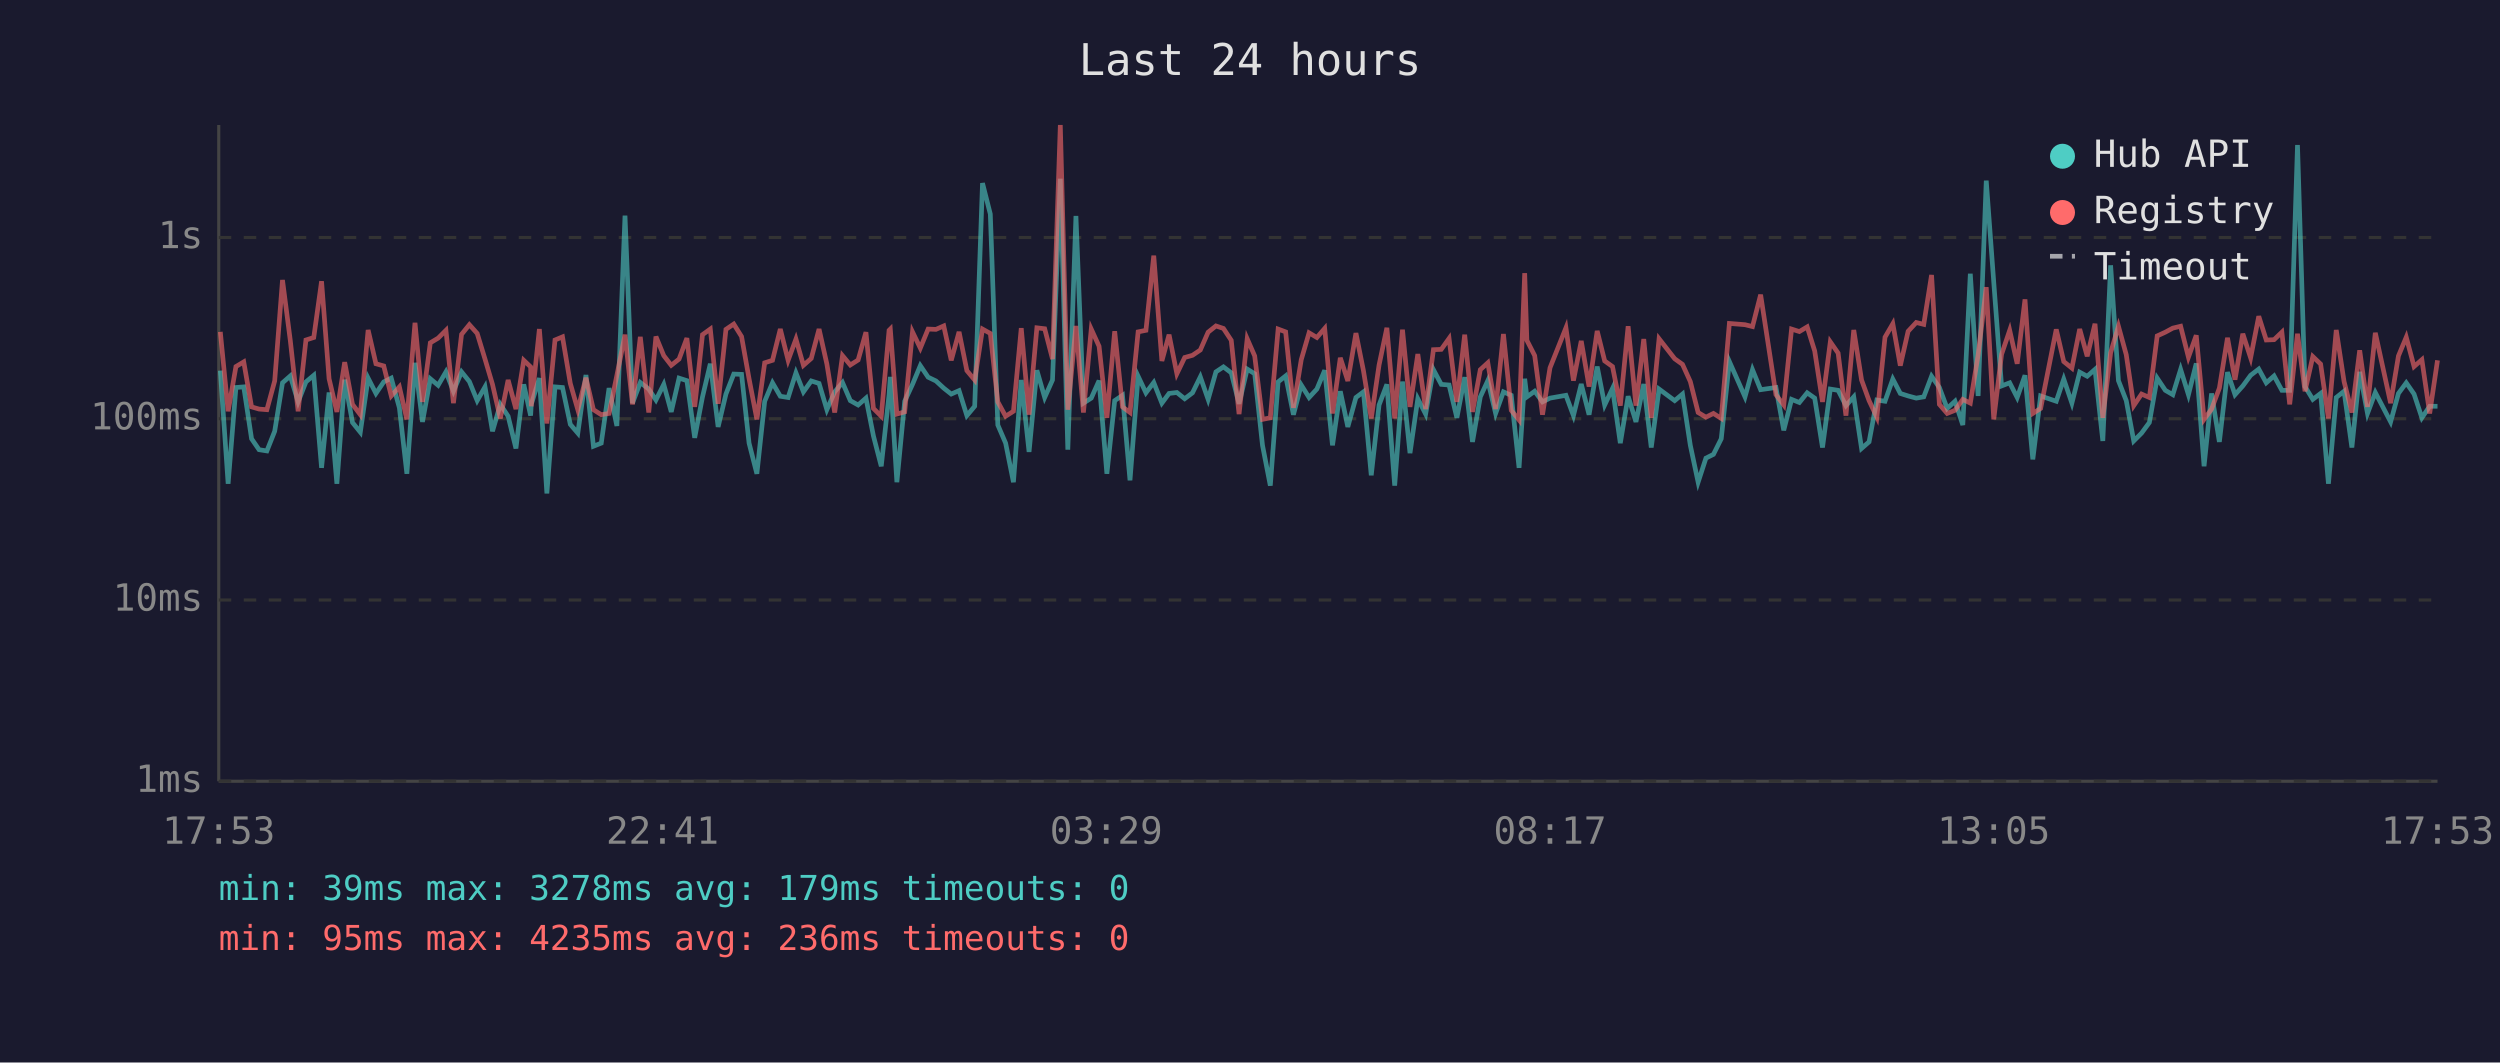
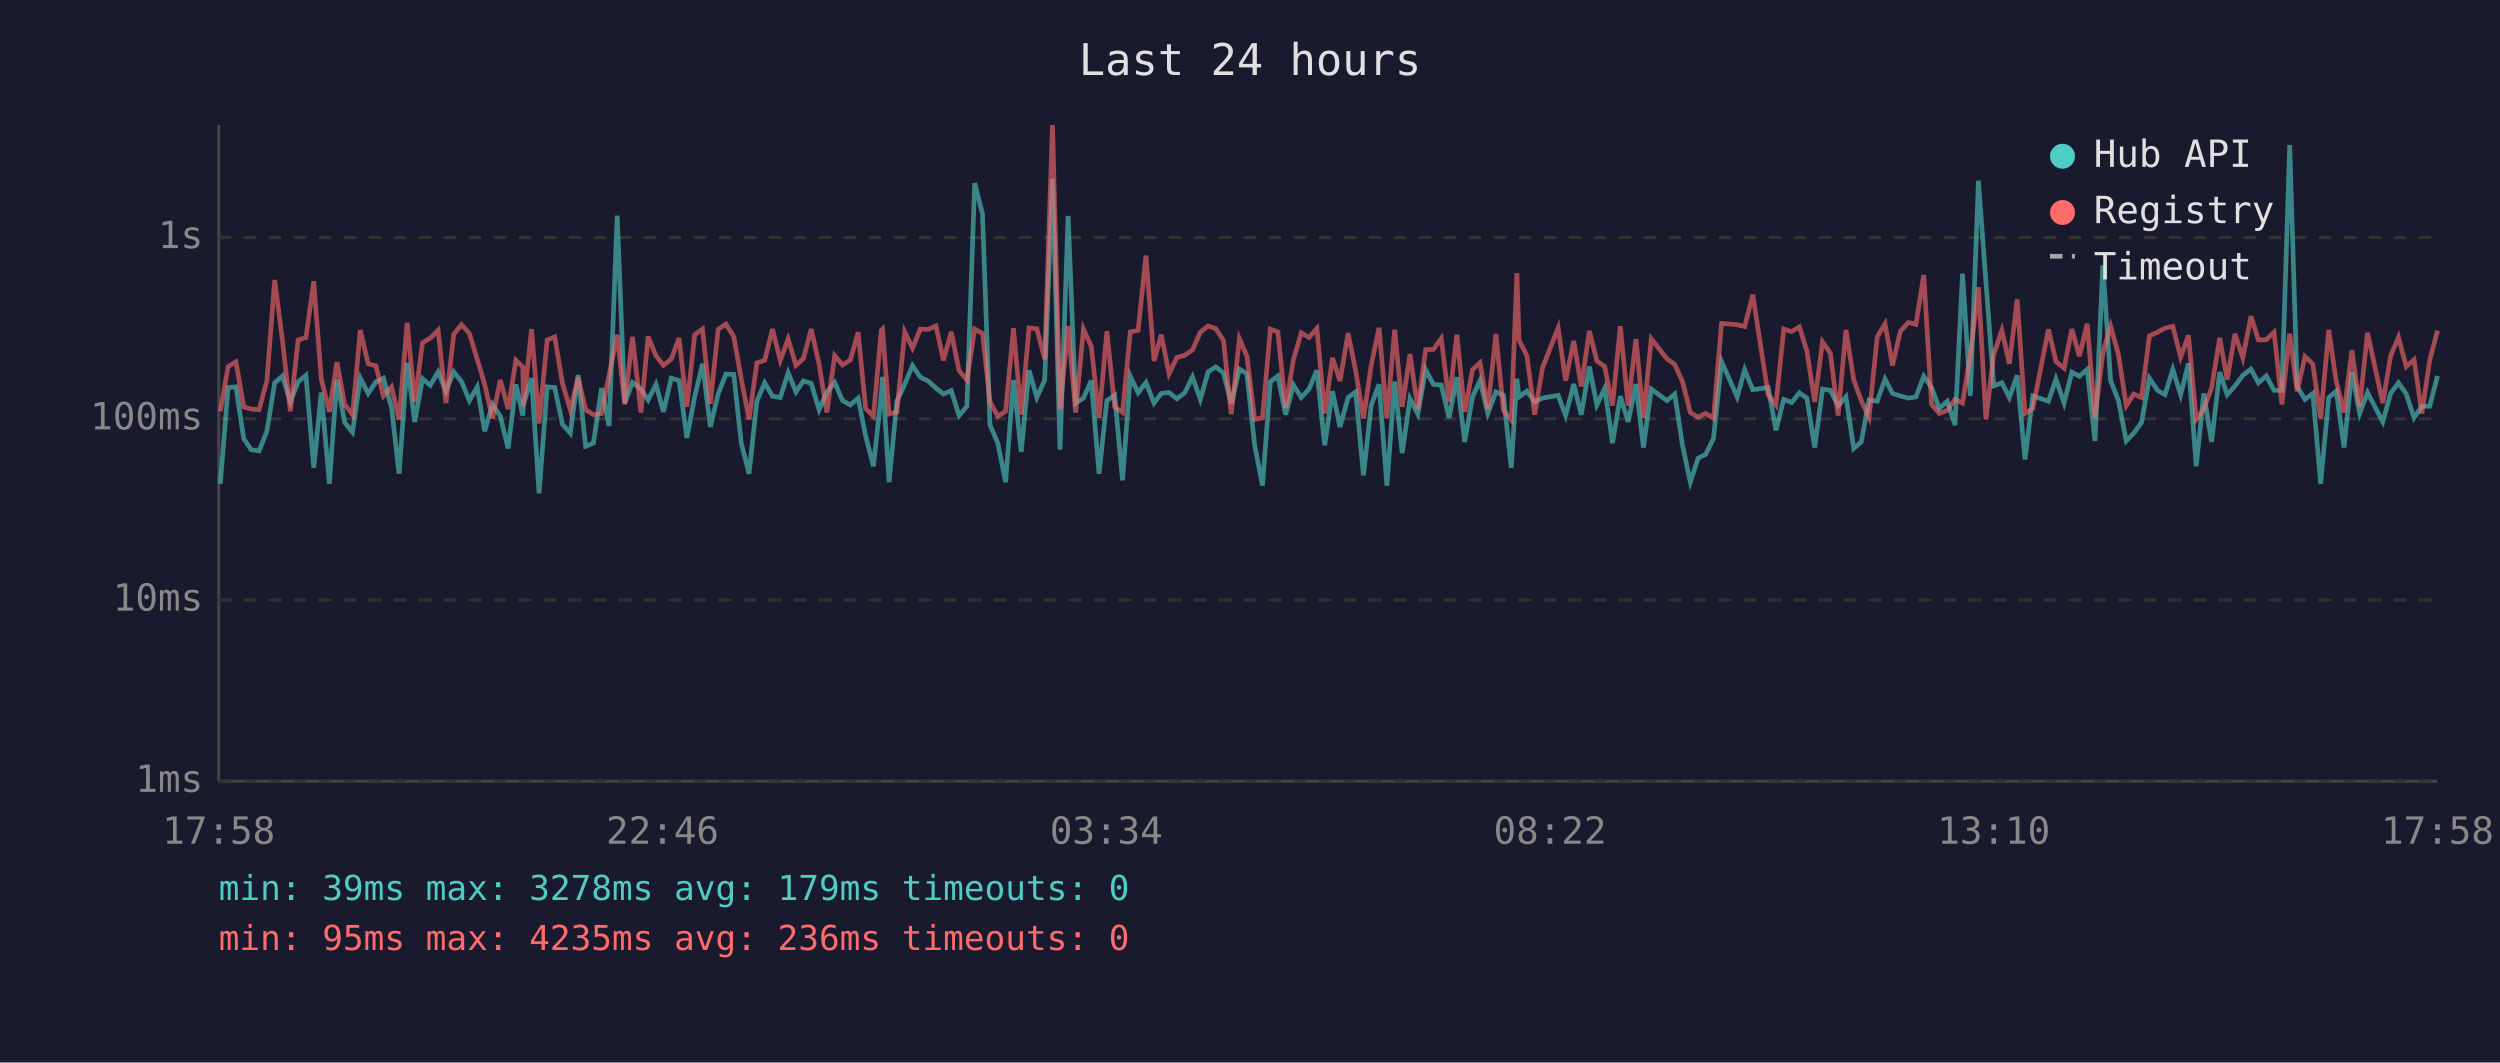
<svg xmlns="http://www.w3.org/2000/svg" viewBox="0 0 800 340" font-family="monospace" font-size="12">
  <rect width="800" height="340" fill="#1a1a2e" />
  <text x="400" y="24" fill="#e0e0e0" font-size="14" text-anchor="middle">Last 24 hours</text>
  <line x1="70" y1="40" x2="70" y2="250" stroke="#444" stroke-width="1" />
  <line x1="70" y1="250" x2="780" y2="250" stroke="#444" stroke-width="1" />
  <line x1="70" y1="250" x2="780" y2="250" stroke="#333" stroke-width="1" stroke-dasharray="4" />
  <text x="65" y="250" fill="#888" text-anchor="end" dominant-baseline="middle">1ms</text>
  <line x1="70" y1="192" x2="780" y2="192" stroke="#333" stroke-width="1" stroke-dasharray="4" />
  <text x="65" y="192" fill="#888" text-anchor="end" dominant-baseline="middle">10ms</text>
  <line x1="70" y1="134" x2="780" y2="134" stroke="#333" stroke-width="1" stroke-dasharray="4" />
  <text x="65" y="134" fill="#888" text-anchor="end" dominant-baseline="middle">100ms</text>
  <line x1="70" y1="76" x2="780" y2="76" stroke="#333" stroke-width="1" stroke-dasharray="4" />
  <text x="65" y="76" fill="#888" text-anchor="end" dominant-baseline="middle">1s</text>
-   <text x="70" y="270" fill="#888" text-anchor="middle">17:53</text>
-   <text x="212" y="270" fill="#888" text-anchor="middle">22:41</text>
-   <text x="354" y="270" fill="#888" text-anchor="middle">03:29</text>
-   <text x="496" y="270" fill="#888" text-anchor="middle">08:17</text>
-   <text x="638" y="270" fill="#888" text-anchor="middle">13:05</text>
-   <text x="780" y="270" fill="#888" text-anchor="middle">17:53</text>
-   <polyline points="70.5,118.6 73.0,154.8 75.5,124.0 78.0,123.8 80.5,140.4 82.9,143.9 85.4,144.3 87.9,138.0 90.4,122.5 92.9,120.3 95.4,128.6 97.9,122.2 100.4,120.1 102.9,149.7 105.3,125.6 107.8,154.8 110.3,121.5 112.8,135.2 115.3,138.3 117.8,121.0 120.3,125.9 122.8,122.2 125.2,121.0 127.8,130.5 130.2,151.6 132.8,116.1 135.2,135.0 137.7,121.2 140.2,123.3 142.7,119.0 145.1,125.2 147.7,119.0 150.2,122.1 152.7,128.2 155.2,123.8 157.6,138.0 160.1,129.4 162.6,133.2 165.1,143.5 167.6,123.0 169.8,133.0 170.0,129.4 172.6,121.0 175.0,157.9 177.6,123.8 180.0,124.0 182.5,135.8 184.9,138.6 187.5,120.0 189.9,142.8 192.4,141.8 194.9,124.2 197.4,136.3 200.0,69.0 202.4,129.0 204.9,122.4 207.6,124.5 209.9,128.0 212.4,123.0 214.8,131.8 217.3,121.0 219.8,121.8 222.3,140.1 224.8,127.0 227.3,116.4 229.8,136.6 232.3,126.1 234.8,119.7 237.3,119.8 239.7,141.8 242.2,151.6 244.7,128.4 247.2,122.5 249.7,126.8 252.2,127.2 254.7,119.3 257.1,125.4 259.6,121.9 262.1,122.7 264.6,131.1 267.1,125.4 269.6,122.4 272.1,128.2 274.6,129.6 277.1,127.4 279.5,139.5 282.0,149.2 284.5,126.3 284.9,120.6 287.0,154.3 289.5,128.4 292.0,123.0 294.5,117.0 297.0,120.7 299.5,121.9 302.0,124.2 304.4,126.1 306.9,125.0 309.4,133.0 311.9,130.0 314.4,58.6 316.9,68.5 319.3,136.0 321.8,141.8 324.3,154.3 326.8,121.6 329.3,144.6 331.8,118.5 334.3,127.2 336.8,121.6 339.3,57.2 341.7,143.9 344.3,69.1 346.7,129.0 349.2,127.4 351.7,121.8 354.2,151.6 356.7,128.2 359.2,126.5 361.6,153.7 364.2,120.4 366.7,125.7 369.2,122.4 371.8,129.0 374.1,125.9 376.6,125.6 379.1,127.6 381.6,125.7 384.1,120.6 386.6,127.8 389.1,119.0 391.5,117.4 394.0,119.3 396.5,129.2 399.1,118.1 401.5,119.6 404.0,142.5 406.5,155.4 409.0,122.2 411.4,120.3 413.9,132.7 416.4,123.2 418.9,127.2 421.4,124.5 423.9,118.5 426.4,142.5 428.9,125.2 431.3,136.6 433.9,127.2 436.3,125.4 438.8,152.1 441.3,129.6 443.8,123.0 446.3,155.4 448.8,122.1 451.2,145.0 453.7,127.6 456.2,132.5 458.7,118.3 461.2,123.0 463.7,123.2 466.2,133.7 468.7,120.7 471.2,141.4 473.7,127.0 476.1,121.8 478.6,132.3 481.1,125.4 483.6,126.5 486.1,149.7 487.9,121.2 488.6,127.0 491.1,125.2 493.6,128.6 496.0,127.4 501.1,126.5 503.5,133.0 506.0,122.9 508.5,132.7 511.1,117.3 513.5,129.6 516.0,124.3 518.5,141.8 521.0,126.8 523.5,135.0 526.0,122.9 528.4,143.2 530.9,124.5 535.9,128.2 538.4,126.1 540.9,142.5 543.4,154.3 545.9,146.6 548.3,145.4 550.8,140.4 553.4,115.7 558.4,127.0 560.8,118.3 563.4,124.7 568.3,124.0 570.8,137.7 573.3,127.8 575.8,128.8 578.3,125.7 580.7,127.4 583.2,143.2 585.7,124.5 588.2,124.9 590.7,129.8 593.2,127.0 595.7,143.5 598.1,141.4 600.6,128.0 603.2,128.4 605.7,121.3 608.1,125.9 610.6,126.7 613.2,127.4 615.6,127.0 618.1,120.4 620.6,124.0 623.1,130.7 625.6,128.4 628.1,136.0 630.5,87.6 633.0,126.7 635.6,57.8 638.0,90.3 640.5,123.5 643.1,122.5 645.5,127.2 648.0,120.1 650.5,147.0 653.0,126.7 658.0,128.4 660.4,121.3 663.0,129.0 665.5,119.1 667.9,120.4 670.4,118.2 672.9,141.1 675.4,84.9 677.9,121.8 680.4,128.2 682.8,141.1 685.3,138.6 687.8,135.2 690.3,121.0 692.9,124.9 695.3,126.3 697.8,118.2 700.3,126.3 702.8,116.3 705.3,149.2 707.7,125.9 710.2,141.4 712.8,119.1 715.2,126.3 717.7,123.5 720.2,120.1 722.8,118.1 725.2,122.5 727.7,120.3 730.2,124.9 732.7,124.9 735.2,46.4 737.6,123.7 740.1,127.8 742.6,125.9 745.1,154.8 747.6,127.2 750.1,125.2 752.6,143.2 755.1,119.0 757.6,132.3 760.1,125.6 765.0,135.0 767.5,125.9 770.0,122.5 772.5,126.1 775.0,133.7 777.5,130.0 780.0,130.0" fill="none" stroke="#4ecdc4" stroke-width="1.5" opacity="0.6" />
-   <polyline points="70.5,106.2 73.0,131.6 75.5,117.3 78.0,115.8 80.5,130.2 82.9,130.9 85.4,131.1 87.9,121.9 90.4,89.6 92.9,109.0 95.4,131.6 97.9,108.8 100.4,108.0 102.9,90.0 105.3,121.2 107.8,131.8 110.3,115.9 112.8,129.4 115.3,132.7 117.8,105.6 120.3,116.4 122.8,117.1 125.2,126.7 127.8,123.8 130.2,134.2 132.8,103.3 135.2,128.6 137.7,109.7 140.2,108.2 142.7,105.7 145.1,129.0 147.7,107.0 150.2,103.9 152.7,106.7 155.2,114.9 157.6,123.0 160.1,133.9 162.6,121.6 165.1,130.9 167.6,115.3 169.8,117.4 170.0,130.0 172.6,105.3 175.0,135.5 177.6,108.8 180.0,107.8 182.5,122.7 184.9,131.1 187.5,120.9 189.9,131.1 192.4,132.7 194.9,132.3 197.4,120.1 200.0,107.1 202.4,129.4 204.9,107.8 207.6,132.0 209.9,107.7 212.4,113.8 214.8,116.9 217.3,114.9 219.8,108.2 222.3,130.2 224.8,107.1 227.3,105.3 229.8,129.2 232.3,105.4 234.8,103.7 237.3,107.7 239.7,121.2 242.2,134.2 244.7,116.1 247.2,115.3 249.7,105.3 252.2,115.3 254.7,108.5 257.1,116.9 259.6,114.7 262.1,105.3 264.6,116.5 267.1,132.0 269.6,113.8 272.1,116.8 274.6,115.2 277.1,106.3 279.5,130.7 282.0,133.2 284.5,105.7 284.9,105.3 287.0,132.5 289.5,131.8 292.0,106.2 294.5,111.4 297.0,105.3 299.5,105.4 302.0,104.3 304.4,115.3 306.9,106.2 309.4,118.6 311.9,121.6 314.4,105.3 316.9,106.7 319.3,128.6 321.8,133.2 324.3,131.6 326.8,105.0 329.3,132.7 331.8,104.9 334.3,105.2 336.8,114.9 339.3,40.0 341.7,131.1 344.3,104.3 346.7,132.0 349.2,105.3 351.7,110.8 354.2,133.7 356.7,106.0 359.2,130.2 361.6,132.0 364.2,106.2 366.7,105.7 369.2,81.8 371.8,115.5 374.1,107.1 376.6,119.6 379.1,114.4 381.6,113.7 384.1,112.0 386.6,106.3 389.1,104.3 391.5,105.1 394.0,108.9 396.5,132.5 399.1,108.4 401.5,113.9 404.0,134.2 406.5,133.7 409.0,105.3 411.4,106.2 413.9,130.5 416.4,115.1 418.9,106.5 421.4,108.0 423.9,105.1 426.4,132.3 428.9,114.5 431.3,121.9 433.9,106.6 436.3,118.6 438.8,133.9 441.3,116.8 443.8,104.9 446.3,133.9 448.8,105.5 451.2,130.2 453.7,113.3 456.2,130.9 458.7,111.9 461.2,111.8 463.7,108.3 466.2,128.6 468.7,107.1 471.2,131.8 473.7,118.3 476.1,116.1 478.6,130.9 481.1,106.9 483.6,131.3 486.1,134.4 487.9,87.4 488.6,108.9 491.1,113.8 493.6,132.7 496.0,117.7 501.1,104.9 503.5,121.8 506.0,109.1 508.5,123.7 511.1,105.9 513.5,115.5 516.0,117.3 518.5,129.8 521.0,104.4 523.5,129.8 526.0,108.5 528.4,133.7 530.9,108.4 535.9,114.8 538.4,116.6 540.9,122.1 543.4,132.0 545.9,133.5 548.3,132.3 550.8,133.9 553.4,103.5 558.4,103.9 560.8,104.5 563.4,94.3 568.3,126.3 570.8,129.6 573.3,105.3 575.8,106.1 578.3,104.6 580.7,112.3 583.2,128.6 585.7,109.4 588.2,113.0 590.7,133.0 593.2,105.6 595.7,121.6 598.1,128.2 600.6,133.5 603.2,107.9 605.7,103.6 608.1,117.0 610.6,106.0 613.2,103.2 615.6,103.8 618.1,88.0 620.6,129.4 623.1,132.3 625.6,131.3 628.1,127.8 630.5,129.0 633.0,113.6 635.6,91.9 638.0,134.2 640.5,113.4 643.1,105.7 645.5,116.4 648.0,95.8 650.5,132.3 653.0,130.7 658.0,105.4 660.4,115.7 663.0,117.8 665.5,105.3 667.9,114.0 670.4,103.6 672.9,133.7 675.4,112.9 677.9,104.4 680.4,113.5 682.8,129.8 685.3,126.1 687.8,127.2 690.3,107.5 692.9,106.3 695.3,105.0 697.8,104.4 700.3,114.3 702.8,107.3 705.3,134.2 707.7,130.9 710.2,124.2 712.8,108.1 715.2,121.5 717.7,106.8 720.2,114.5 722.8,101.2 725.2,108.8 727.7,108.7 730.2,106.3 732.7,129.4 735.2,106.8 737.6,125.2 740.1,114.1 742.6,116.5 745.1,133.9 747.6,105.6 750.1,122.1 752.6,132.0 755.1,112.1 757.6,130.2 760.1,106.5 765.0,129.0 767.5,113.9 770.0,107.9 772.5,117.3 775.0,115.1 777.5,132.3 780.0,115.3" fill="none" stroke="#ff6b6b" stroke-width="1.5" opacity="0.6" />
+   <text x="70" y="270" fill="#888" text-anchor="middle">17:58</text>
+   <text x="212" y="270" fill="#888" text-anchor="middle">22:46</text>
+   <text x="354" y="270" fill="#888" text-anchor="middle">03:34</text>
+   <text x="496" y="270" fill="#888" text-anchor="middle">08:22</text>
+   <text x="638" y="270" fill="#888" text-anchor="middle">13:10</text>
+   <text x="780" y="270" fill="#888" text-anchor="middle">17:58</text>
+   <polyline points="70.5,154.8 73.0,124.0 75.5,123.8 78.0,140.4 80.4,143.9 82.9,144.3 85.4,138.0 87.9,122.5 90.4,120.3 92.9,128.6 95.4,122.2 97.9,120.1 100.4,149.7 102.8,125.6 105.4,154.8 107.8,121.5 110.3,135.2 112.8,138.3 115.3,121.0 117.8,125.9 120.3,122.2 122.7,121.0 125.3,130.5 127.7,151.6 130.3,116.1 132.7,135.0 135.2,121.2 137.7,123.3 140.2,119.0 142.7,125.2 145.2,119.0 147.7,122.1 150.2,128.2 152.7,123.8 155.1,138.0 157.6,129.4 160.1,133.2 162.6,143.5 165.1,123.0 167.3,133.0 167.5,129.4 170.1,121.0 172.5,157.9 175.1,123.8 177.5,124.0 180.0,135.8 182.5,138.6 185.0,120.0 187.4,142.8 189.9,141.8 192.5,124.2 194.9,136.3 197.5,69.0 199.9,129.0 202.4,122.4 205.1,124.5 207.4,128.0 209.9,123.0 212.3,131.8 214.8,121.0 217.3,121.8 219.8,140.1 222.3,127.0 224.8,116.4 227.3,136.6 229.8,126.1 232.3,119.7 234.8,119.8 237.2,141.8 239.7,151.6 242.2,128.4 244.7,122.5 247.2,126.8 249.7,127.2 252.2,119.3 254.7,125.4 257.1,121.9 259.6,122.7 262.1,131.1 264.6,125.4 267.1,122.4 269.6,128.2 272.1,129.6 274.6,127.4 277.0,139.5 279.5,149.2 282.0,126.3 282.4,120.6 284.5,154.3 287.0,128.4 289.5,123.0 292.0,117.0 294.5,120.7 297.0,121.9 299.5,124.2 301.9,126.1 304.4,125.0 306.9,133.0 309.4,130.0 311.9,58.6 314.4,68.5 316.8,136.0 319.3,141.8 321.8,154.3 324.3,121.6 326.8,144.6 329.3,118.5 331.8,127.2 334.3,121.6 336.8,57.2 339.2,143.9 341.8,69.1 344.2,129.0 346.7,127.4 349.2,121.8 351.7,151.6 354.2,128.2 356.7,126.5 359.2,153.7 361.7,120.4 364.2,125.7 366.7,122.4 369.3,129.0 371.6,125.9 374.1,125.6 376.6,127.6 379.1,125.7 381.6,120.6 384.1,127.8 386.6,119.0 389.0,117.4 391.5,119.3 394.0,129.2 396.6,118.1 399.0,119.6 401.5,142.5 404.0,155.4 406.5,122.2 408.9,120.3 411.4,132.7 413.9,123.2 416.4,127.2 418.9,124.5 421.4,118.5 423.9,142.5 426.4,125.2 428.8,136.6 431.4,127.2 433.8,125.4 436.3,152.1 438.8,129.6 441.3,123.0 443.8,155.4 446.3,122.1 448.7,145.0 451.2,127.6 453.7,132.5 456.2,118.3 458.7,123.0 461.2,123.2 463.7,133.7 466.2,120.7 468.7,141.4 471.2,127.0 473.6,121.8 476.1,132.3 478.7,125.4 481.1,126.5 483.6,149.7 485.4,121.2 486.1,127.0 488.6,125.2 491.1,128.6 493.6,127.4 498.6,126.5 501.0,133.0 503.6,122.9 506.0,132.7 508.6,117.3 511.0,129.6 513.5,124.3 516.0,141.8 518.5,126.8 521.0,135.0 523.5,122.9 525.9,143.2 528.4,124.5 533.4,128.2 535.9,126.1 538.4,142.5 540.9,154.3 543.4,146.6 545.8,145.4 548.3,140.4 550.9,115.7 555.9,127.0 558.3,118.3 560.9,124.7 565.8,124.0 568.3,137.7 570.8,127.8 573.3,128.8 575.8,125.7 578.2,127.4 580.7,143.2 583.2,124.5 585.7,124.9 588.2,129.8 590.7,127.0 593.2,143.5 595.6,141.4 598.1,128.0 600.7,128.4 603.2,121.3 605.6,125.9 608.1,126.7 610.7,127.4 613.1,127.0 615.6,120.4 618.1,124.0 620.6,130.7 623.1,128.4 625.6,136.0 628.0,87.6 630.5,126.7 633.1,57.8 635.5,90.3 638.0,123.5 640.6,122.5 643.0,127.2 645.5,120.1 648.0,147.0 650.5,126.7 655.5,128.4 657.9,121.3 660.5,129.0 663.0,119.1 665.4,120.4 667.9,118.2 670.4,141.1 672.9,84.9 675.4,121.8 677.9,128.2 680.4,141.1 682.8,138.6 685.3,135.2 687.8,121.0 690.4,124.9 692.8,126.3 695.3,118.2 697.8,126.3 700.3,116.3 702.8,149.2 705.2,125.9 707.7,141.4 710.3,119.1 712.7,126.3 715.2,123.5 717.7,120.1 720.3,118.1 722.7,122.5 725.2,120.3 727.7,124.9 730.2,124.9 732.7,46.4 735.1,123.7 737.6,127.8 740.1,125.9 742.6,154.8 745.2,127.2 747.6,125.2 750.1,143.2 752.6,119.0 755.1,132.3 757.6,125.6 762.5,135.0 765.0,125.9 767.5,122.5 770.0,126.1 772.5,133.7 775.0,130.0 777.5,130.0 780.0,120.3" fill="none" stroke="#4ecdc4" stroke-width="1.5" opacity="0.6" />
+   <polyline points="70.5,131.6 73.0,117.3 75.5,115.8 78.0,130.2 80.4,130.9 82.9,131.1 85.4,121.9 87.9,89.6 90.4,109.0 92.9,131.6 95.4,108.8 97.9,108.0 100.4,90.0 102.8,121.2 105.4,131.8 107.8,115.9 110.3,129.4 112.8,132.7 115.3,105.6 117.8,116.4 120.3,117.1 122.7,126.7 125.3,123.8 127.7,134.2 130.3,103.3 132.7,128.6 135.2,109.7 137.7,108.2 140.2,105.7 142.7,129.0 145.2,107.0 147.7,103.9 150.2,106.7 152.7,114.9 155.1,123.0 157.6,133.9 160.1,121.6 162.6,130.9 165.1,115.3 167.3,117.4 167.5,130.0 170.1,105.3 172.5,135.5 175.1,108.8 177.5,107.8 180.0,122.7 182.5,131.1 185.0,120.9 187.4,131.1 189.9,132.7 192.5,132.3 194.9,120.1 197.5,107.1 199.9,129.4 202.4,107.8 205.1,132.0 207.4,107.7 209.9,113.8 212.3,116.9 214.8,114.9 217.3,108.2 219.8,130.2 222.3,107.1 224.8,105.3 227.3,129.2 229.8,105.4 232.3,103.7 234.8,107.7 237.2,121.2 239.7,134.2 242.2,116.1 244.7,115.3 247.2,105.3 249.7,115.3 252.2,108.5 254.7,116.9 257.1,114.7 259.6,105.3 262.1,116.5 264.6,132.0 267.1,113.8 269.6,116.8 272.1,115.2 274.6,106.3 277.0,130.7 279.5,133.2 282.0,105.7 282.4,105.3 284.5,132.5 287.0,131.8 289.5,106.2 292.0,111.4 294.5,105.3 297.0,105.4 299.5,104.3 301.9,115.3 304.4,106.2 306.9,118.6 309.4,121.6 311.9,105.3 314.4,106.7 316.8,128.6 319.3,133.2 321.8,131.6 324.3,105.0 326.8,132.7 329.3,104.9 331.8,105.2 334.3,114.9 336.8,40.0 339.2,131.1 341.8,104.3 344.2,132.0 346.7,105.3 349.2,110.8 351.7,133.7 354.2,106.0 356.7,130.2 359.2,132.0 361.7,106.2 364.2,105.7 366.7,81.8 369.3,115.5 371.6,107.1 374.1,119.6 376.6,114.4 379.1,113.7 381.6,112.0 384.1,106.3 386.6,104.3 389.0,105.1 391.5,108.9 394.0,132.5 396.6,108.4 399.0,113.9 401.5,134.2 404.0,133.7 406.5,105.3 408.9,106.2 411.4,130.5 413.9,115.1 416.4,106.5 418.9,108.0 421.4,105.1 423.9,132.3 426.4,114.5 428.8,121.9 431.4,106.6 433.8,118.6 436.3,133.9 438.8,116.8 441.3,104.9 443.8,133.9 446.3,105.5 448.7,130.2 451.2,113.3 453.7,130.9 456.2,111.9 458.7,111.8 461.2,108.3 463.7,128.6 466.2,107.1 468.7,131.8 471.2,118.3 473.6,116.1 476.1,130.9 478.7,106.9 481.1,131.3 483.6,134.4 485.4,87.4 486.1,108.9 488.6,113.8 491.1,132.7 493.6,117.7 498.6,104.9 501.0,121.8 503.6,109.1 506.0,123.7 508.6,105.9 511.0,115.5 513.5,117.3 516.0,129.8 518.5,104.4 521.0,129.8 523.5,108.5 525.9,133.7 528.4,108.4 533.4,114.8 535.9,116.6 538.4,122.1 540.9,132.0 543.4,133.5 545.8,132.3 548.3,133.9 550.9,103.5 555.9,103.9 558.3,104.5 560.9,94.3 565.8,126.3 568.3,129.6 570.8,105.3 573.3,106.1 575.8,104.6 578.2,112.3 580.7,128.6 583.2,109.4 585.7,113.0 588.2,133.0 590.7,105.6 593.2,121.6 595.6,128.2 598.1,133.5 600.7,107.9 603.2,103.6 605.6,117.0 608.1,106.0 610.7,103.2 613.1,103.8 615.6,88.0 618.1,129.4 620.6,132.3 623.1,131.3 625.6,127.8 628.0,129.0 630.5,113.6 633.1,91.9 635.5,134.2 638.0,113.4 640.6,105.7 643.0,116.4 645.5,95.8 648.0,132.3 650.5,130.7 655.5,105.4 657.9,115.7 660.5,117.8 663.0,105.3 665.4,114.0 667.9,103.6 670.4,133.7 672.9,112.9 675.4,104.4 677.9,113.5 680.4,129.8 682.8,126.1 685.3,127.2 687.8,107.5 690.4,106.3 692.8,105.0 695.3,104.4 697.8,114.3 700.3,107.3 702.8,134.2 705.2,130.9 707.7,124.2 710.3,108.1 712.7,121.5 715.2,106.8 717.7,114.5 720.3,101.2 722.7,108.8 725.2,108.7 727.7,106.3 730.2,129.4 732.7,106.8 735.1,125.2 737.6,114.1 740.1,116.5 742.6,133.9 745.2,105.6 747.6,122.1 750.1,132.0 752.6,112.1 755.1,130.2 757.6,106.5 762.5,129.0 765.0,113.9 767.5,107.9 770.0,117.3 772.5,115.1 775.0,132.3 777.5,115.3 780.0,105.8" fill="none" stroke="#ff6b6b" stroke-width="1.5" opacity="0.6" />
  <circle cx="660" cy="50" r="4" fill="#4ecdc4" />
  <text x="670" y="50" fill="#e0e0e0" dominant-baseline="middle">Hub API</text>
  <circle cx="660" cy="68" r="4" fill="#ff6b6b" />
  <text x="670" y="68" fill="#e0e0e0" dominant-baseline="middle">Registry</text>
  <line x1="656" y1="82" x2="664" y2="82" stroke="#e0e0e0" stroke-width="1.5" stroke-dasharray="4,3" opacity="0.7" />
  <text x="670" y="86" fill="#e0e0e0" dominant-baseline="middle">Timeout</text>
  <text x="70" y="288" fill="#4ecdc4" font-size="11">min: 39ms  max: 3278ms  avg: 179ms  timeouts: 0</text>
  <text x="70" y="304" fill="#ff6b6b" font-size="11">min: 95ms  max: 4235ms  avg: 236ms  timeouts: 0</text>
</svg>
